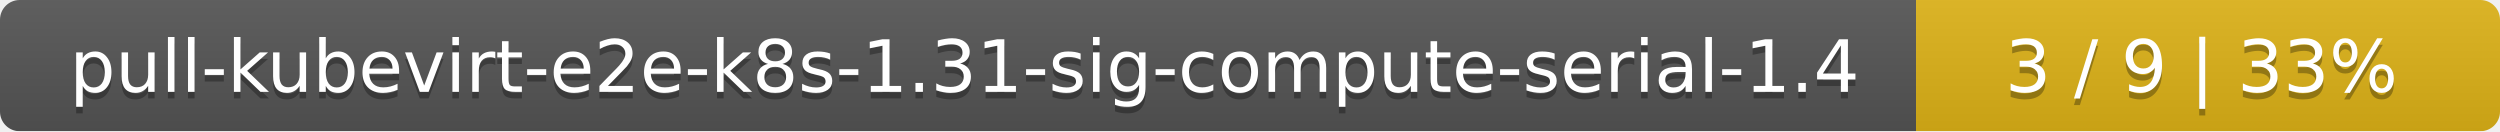
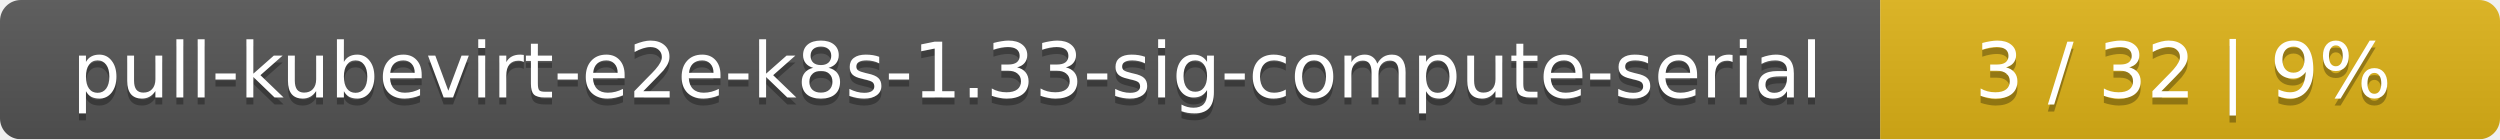
- <svg xmlns="http://www.w3.org/2000/svg" width="381" height="20">
+ <svg xmlns="http://www.w3.org/2000/svg" width="359" height="20">
  <linearGradient id="smooth" x2="0" y2="100%">
    <stop offset="0" stop-color="#bbb" stop-opacity=".1" />
    <stop offset="1" stop-opacity=".1" />
  </linearGradient>
  <mask id="round">
-     <rect width="381" height="20" rx="3" fill="#fff" />
+     <rect width="359" height="20" rx="3" fill="#fff" />
  </mask>
  <g mask="url(#round)">
-     <rect width="292" height="20" fill="#555" />
-     <rect x="292" width="89" height="20" fill="#dfb317" />
-     <rect width="381" height="20" fill="url(#smooth)" />
+     <rect width="270" height="20" fill="#555" />
+     <rect x="270" width="89" height="20" fill="#dfb317" />
+     <rect width="359" height="20" fill="url(#smooth)" />
  </g>
  <g fill="#fff" text-anchor="middle" font-family="DejaVu Sans,Verdana,Geneva,sans-serif" font-size="11">
-     <text x="147" y="15" fill="#010101" fill-opacity=".3">pull-kubevirt-e2e-k8s-1.31-sig-compute-serial-1.4</text>
-     <text x="147" y="14">pull-kubevirt-e2e-k8s-1.31-sig-compute-serial-1.4</text>
-     <text x="335.5" y="15" fill="#010101" fill-opacity=".3">3 / 9    |    33%</text>
-     <text x="335.5" y="14">3 / 9    |    33%</text>
+     <text x="136" y="15" fill="#010101" fill-opacity=".3">pull-kubevirt-e2e-k8s-1.33-sig-compute-serial</text>
+     <text x="136" y="14">pull-kubevirt-e2e-k8s-1.33-sig-compute-serial</text>
+     <text x="313.5" y="15" fill="#010101" fill-opacity=".3">3 / 32    |    9%</text>
+     <text x="313.5" y="14">3 / 32    |    9%</text>
  </g>
</svg>
